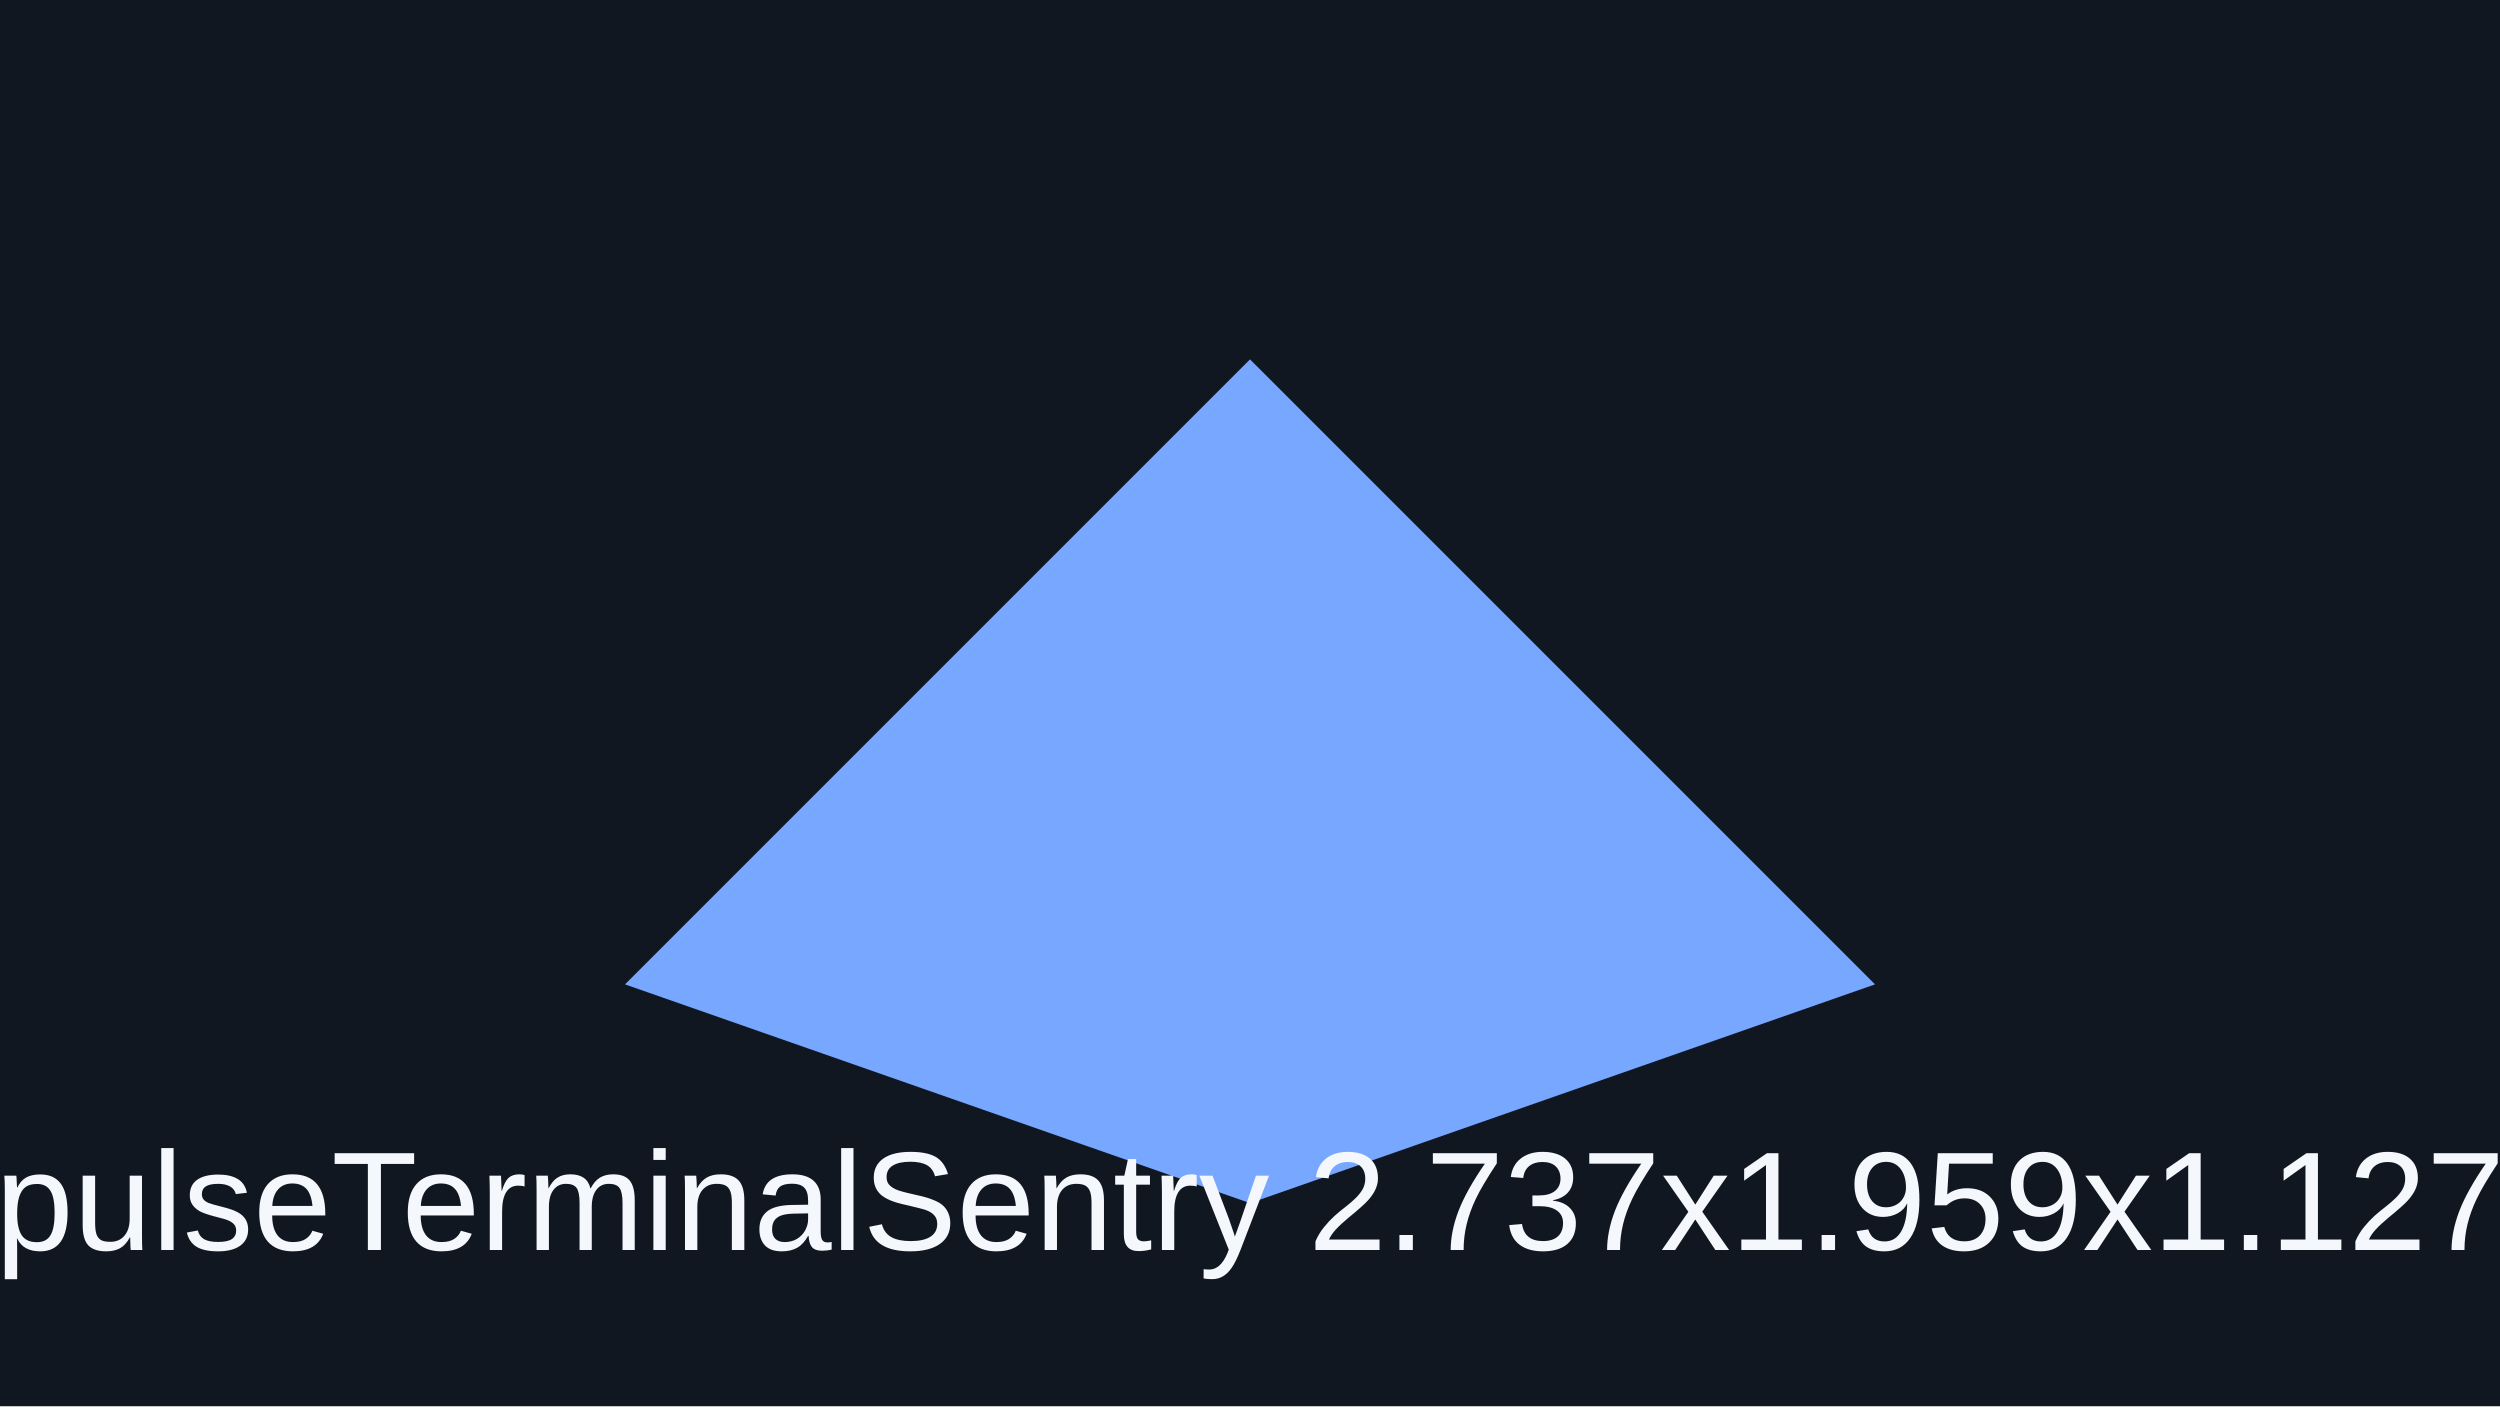
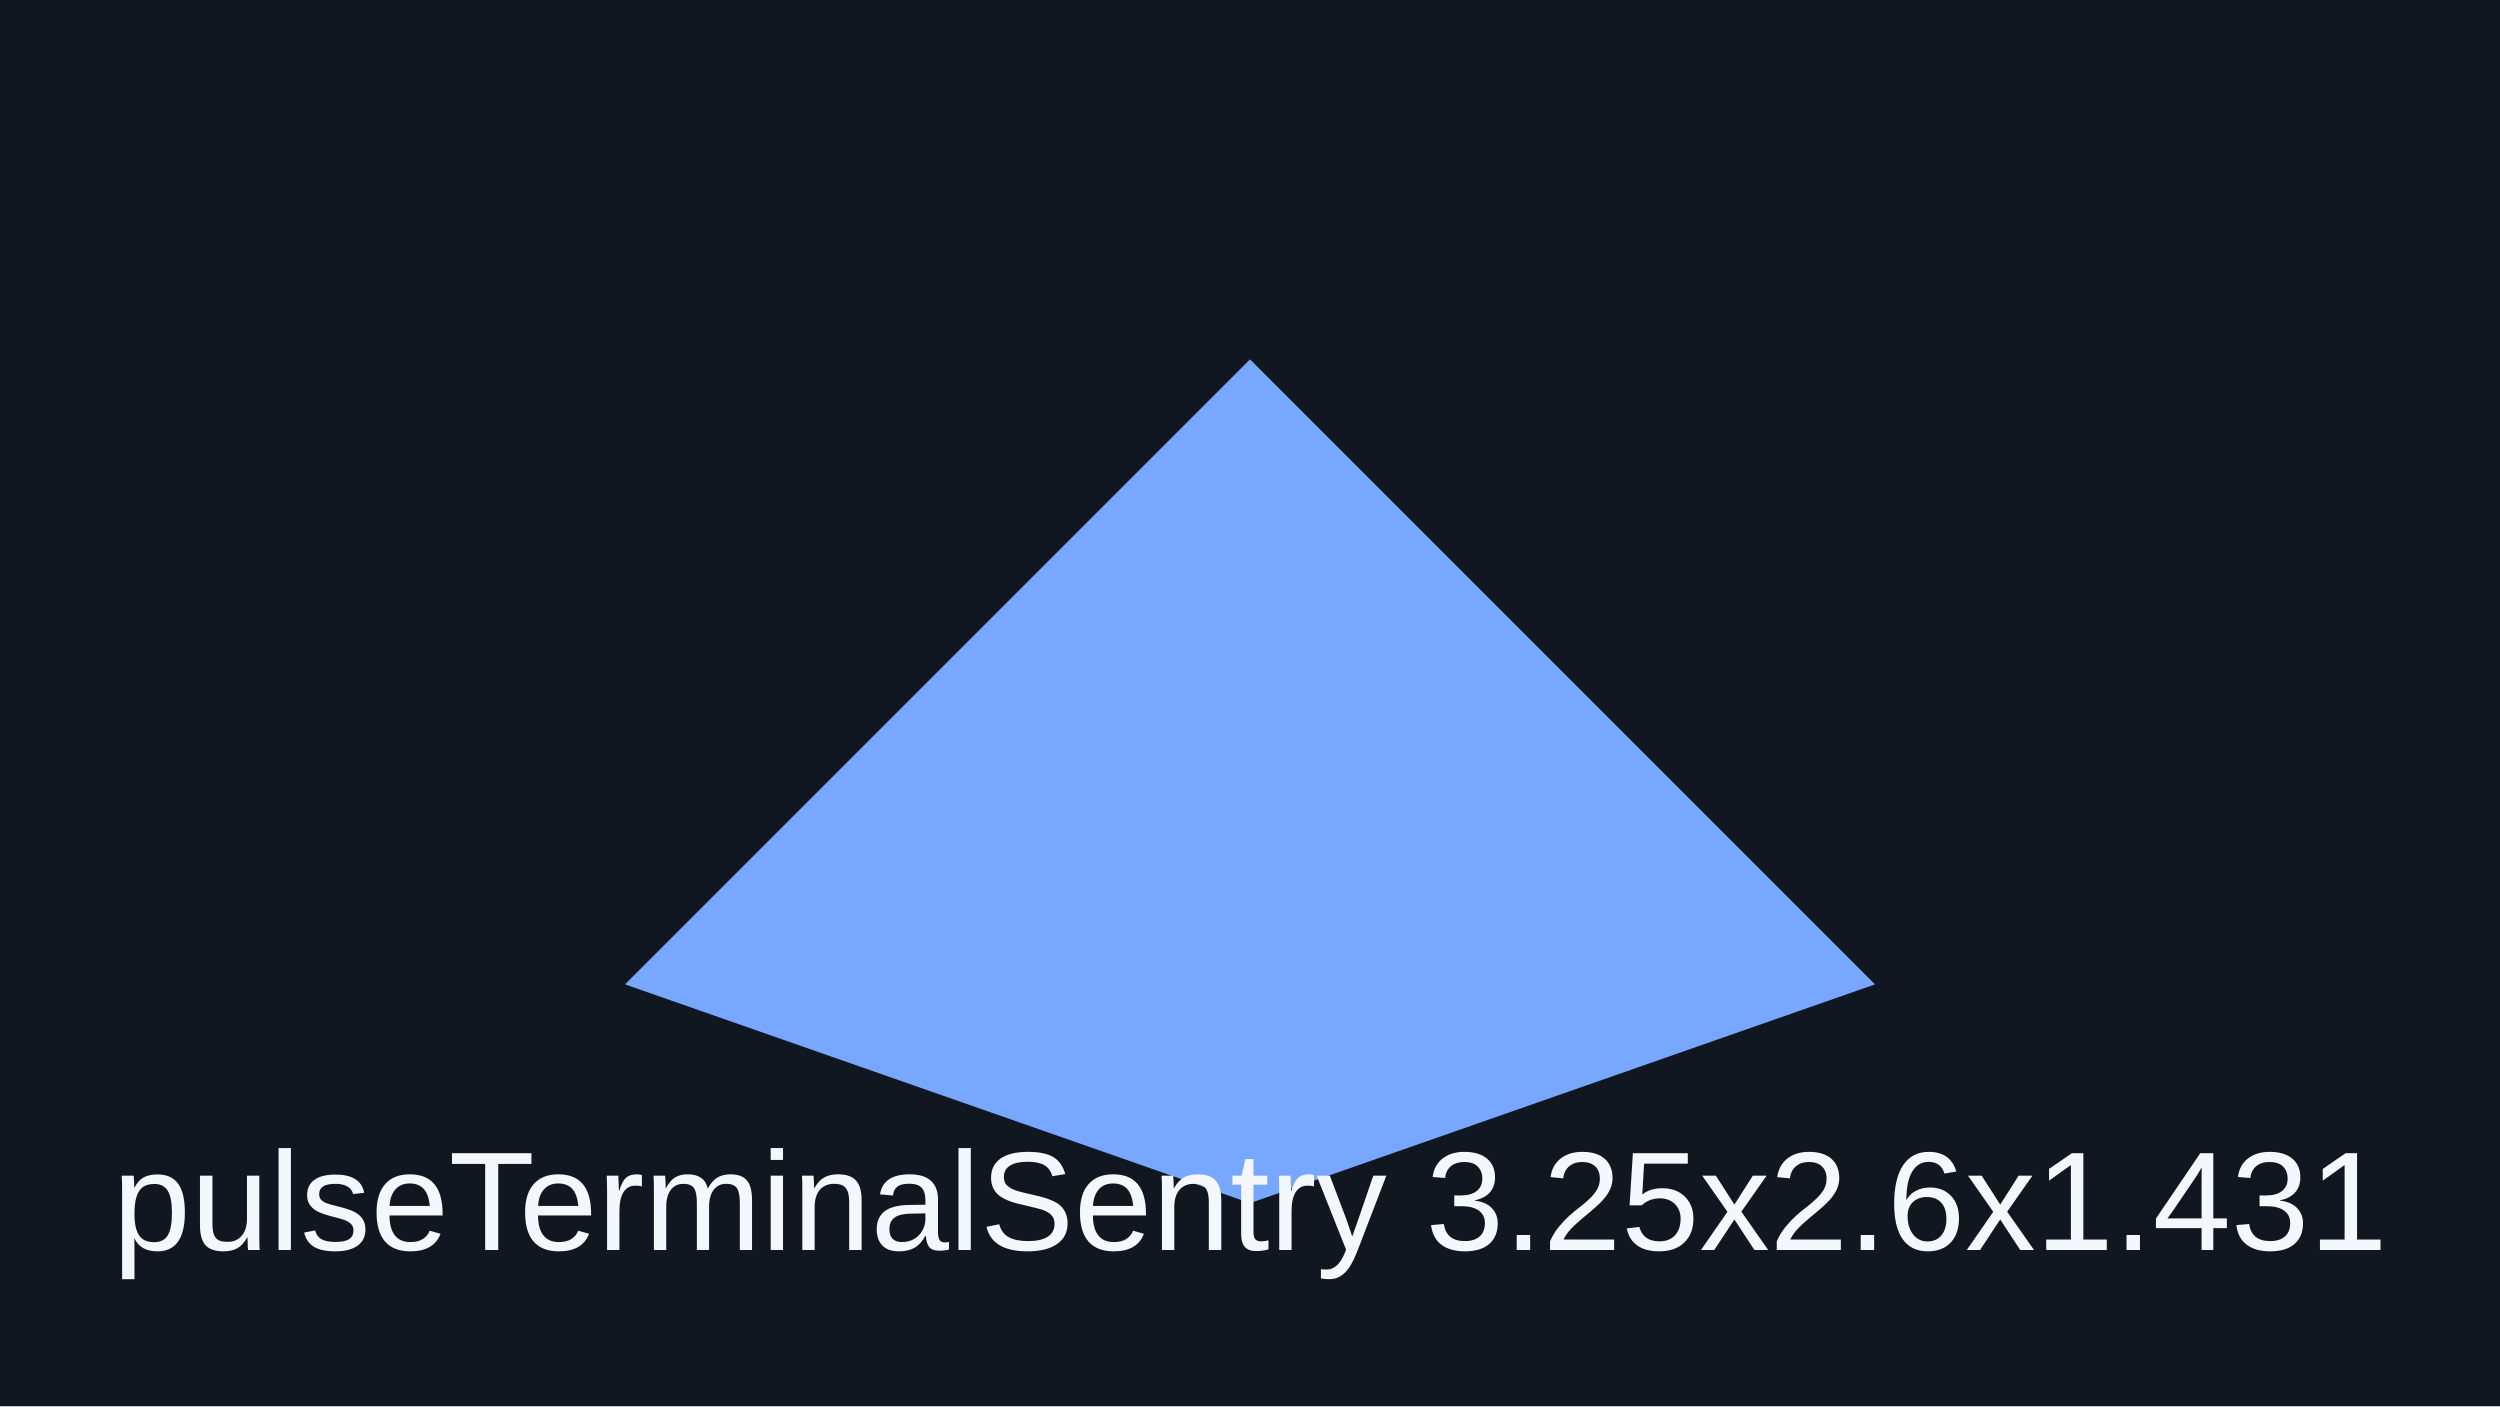
<svg xmlns="http://www.w3.org/2000/svg" viewBox="0 0 320 180">
  <rect width="320" height="180" fill="#101720" />
  <path d="M80 126 160 46l80 80-80 28z" fill="#77a7ff" />
-   <text x="160" y="160" text-anchor="middle" font-family="Arial" font-size="18" fill="#f4f7fb">pulseTerminalSentry 2.737x1.959x1.127</text>
+   <text x="160" y="160" text-anchor="middle" font-family="Arial" font-size="18" fill="#f4f7fb">pulseTerminalSentry 3.25x2.6x1.431</text>
</svg>
